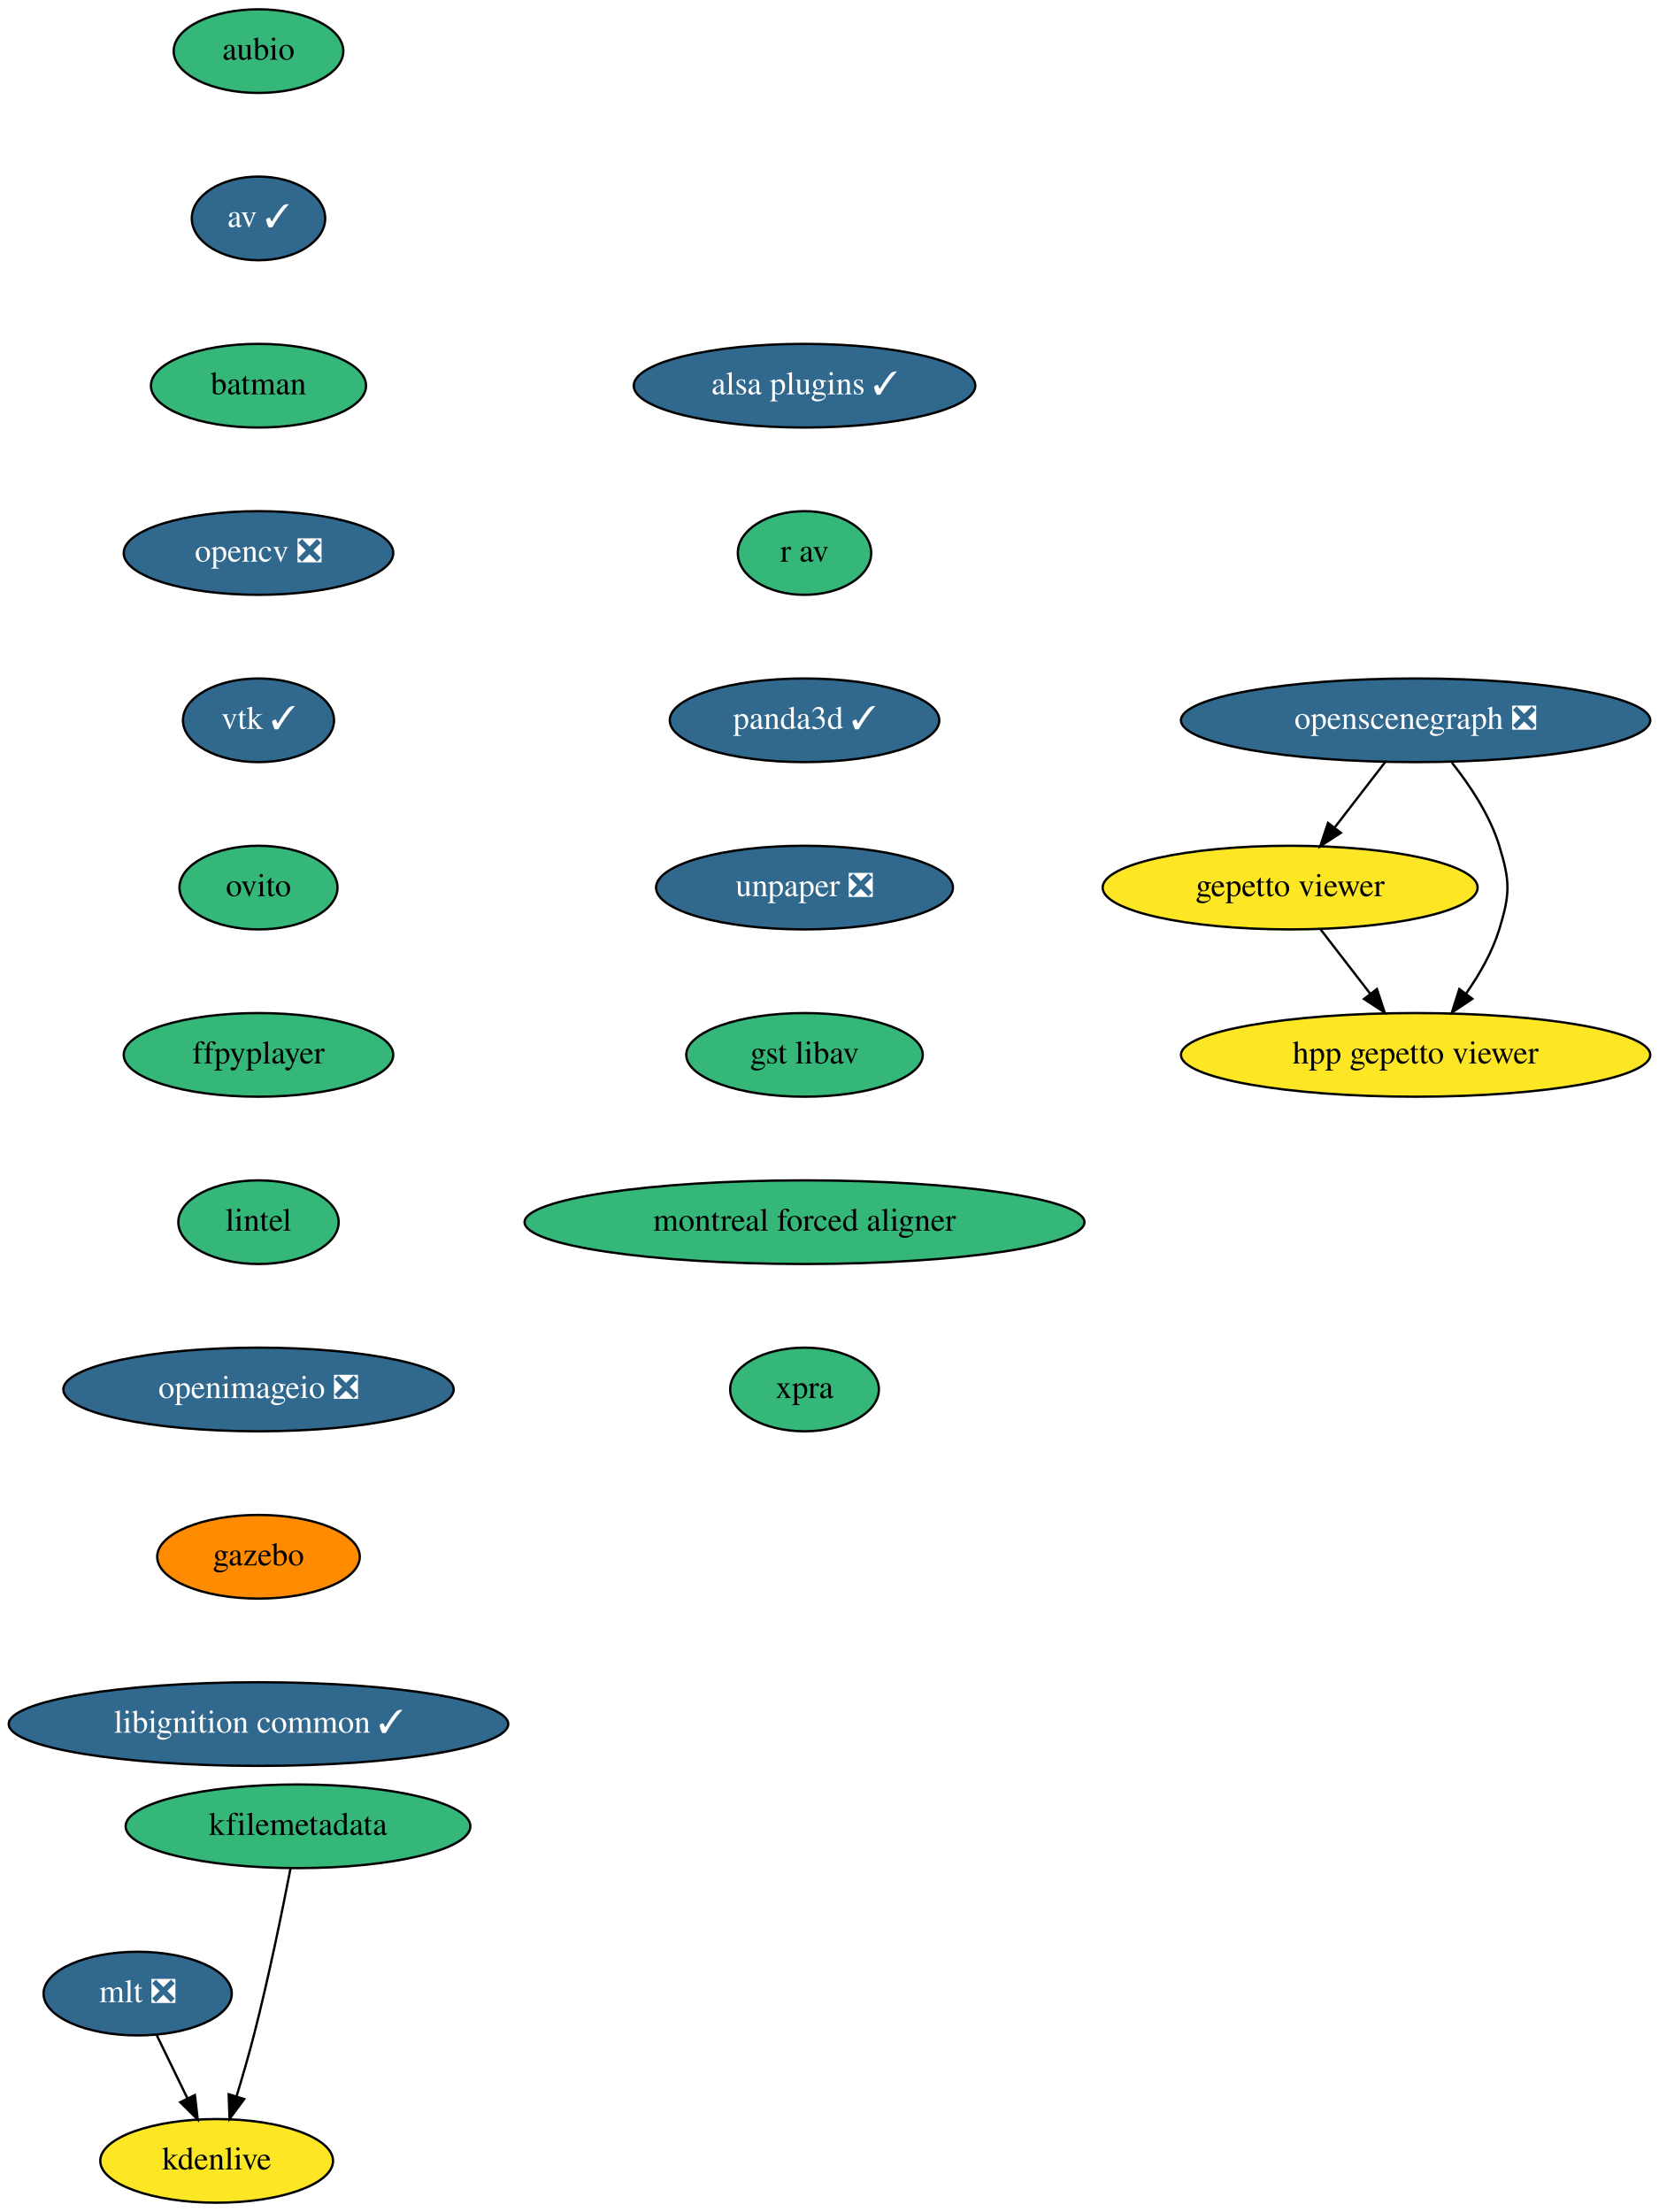
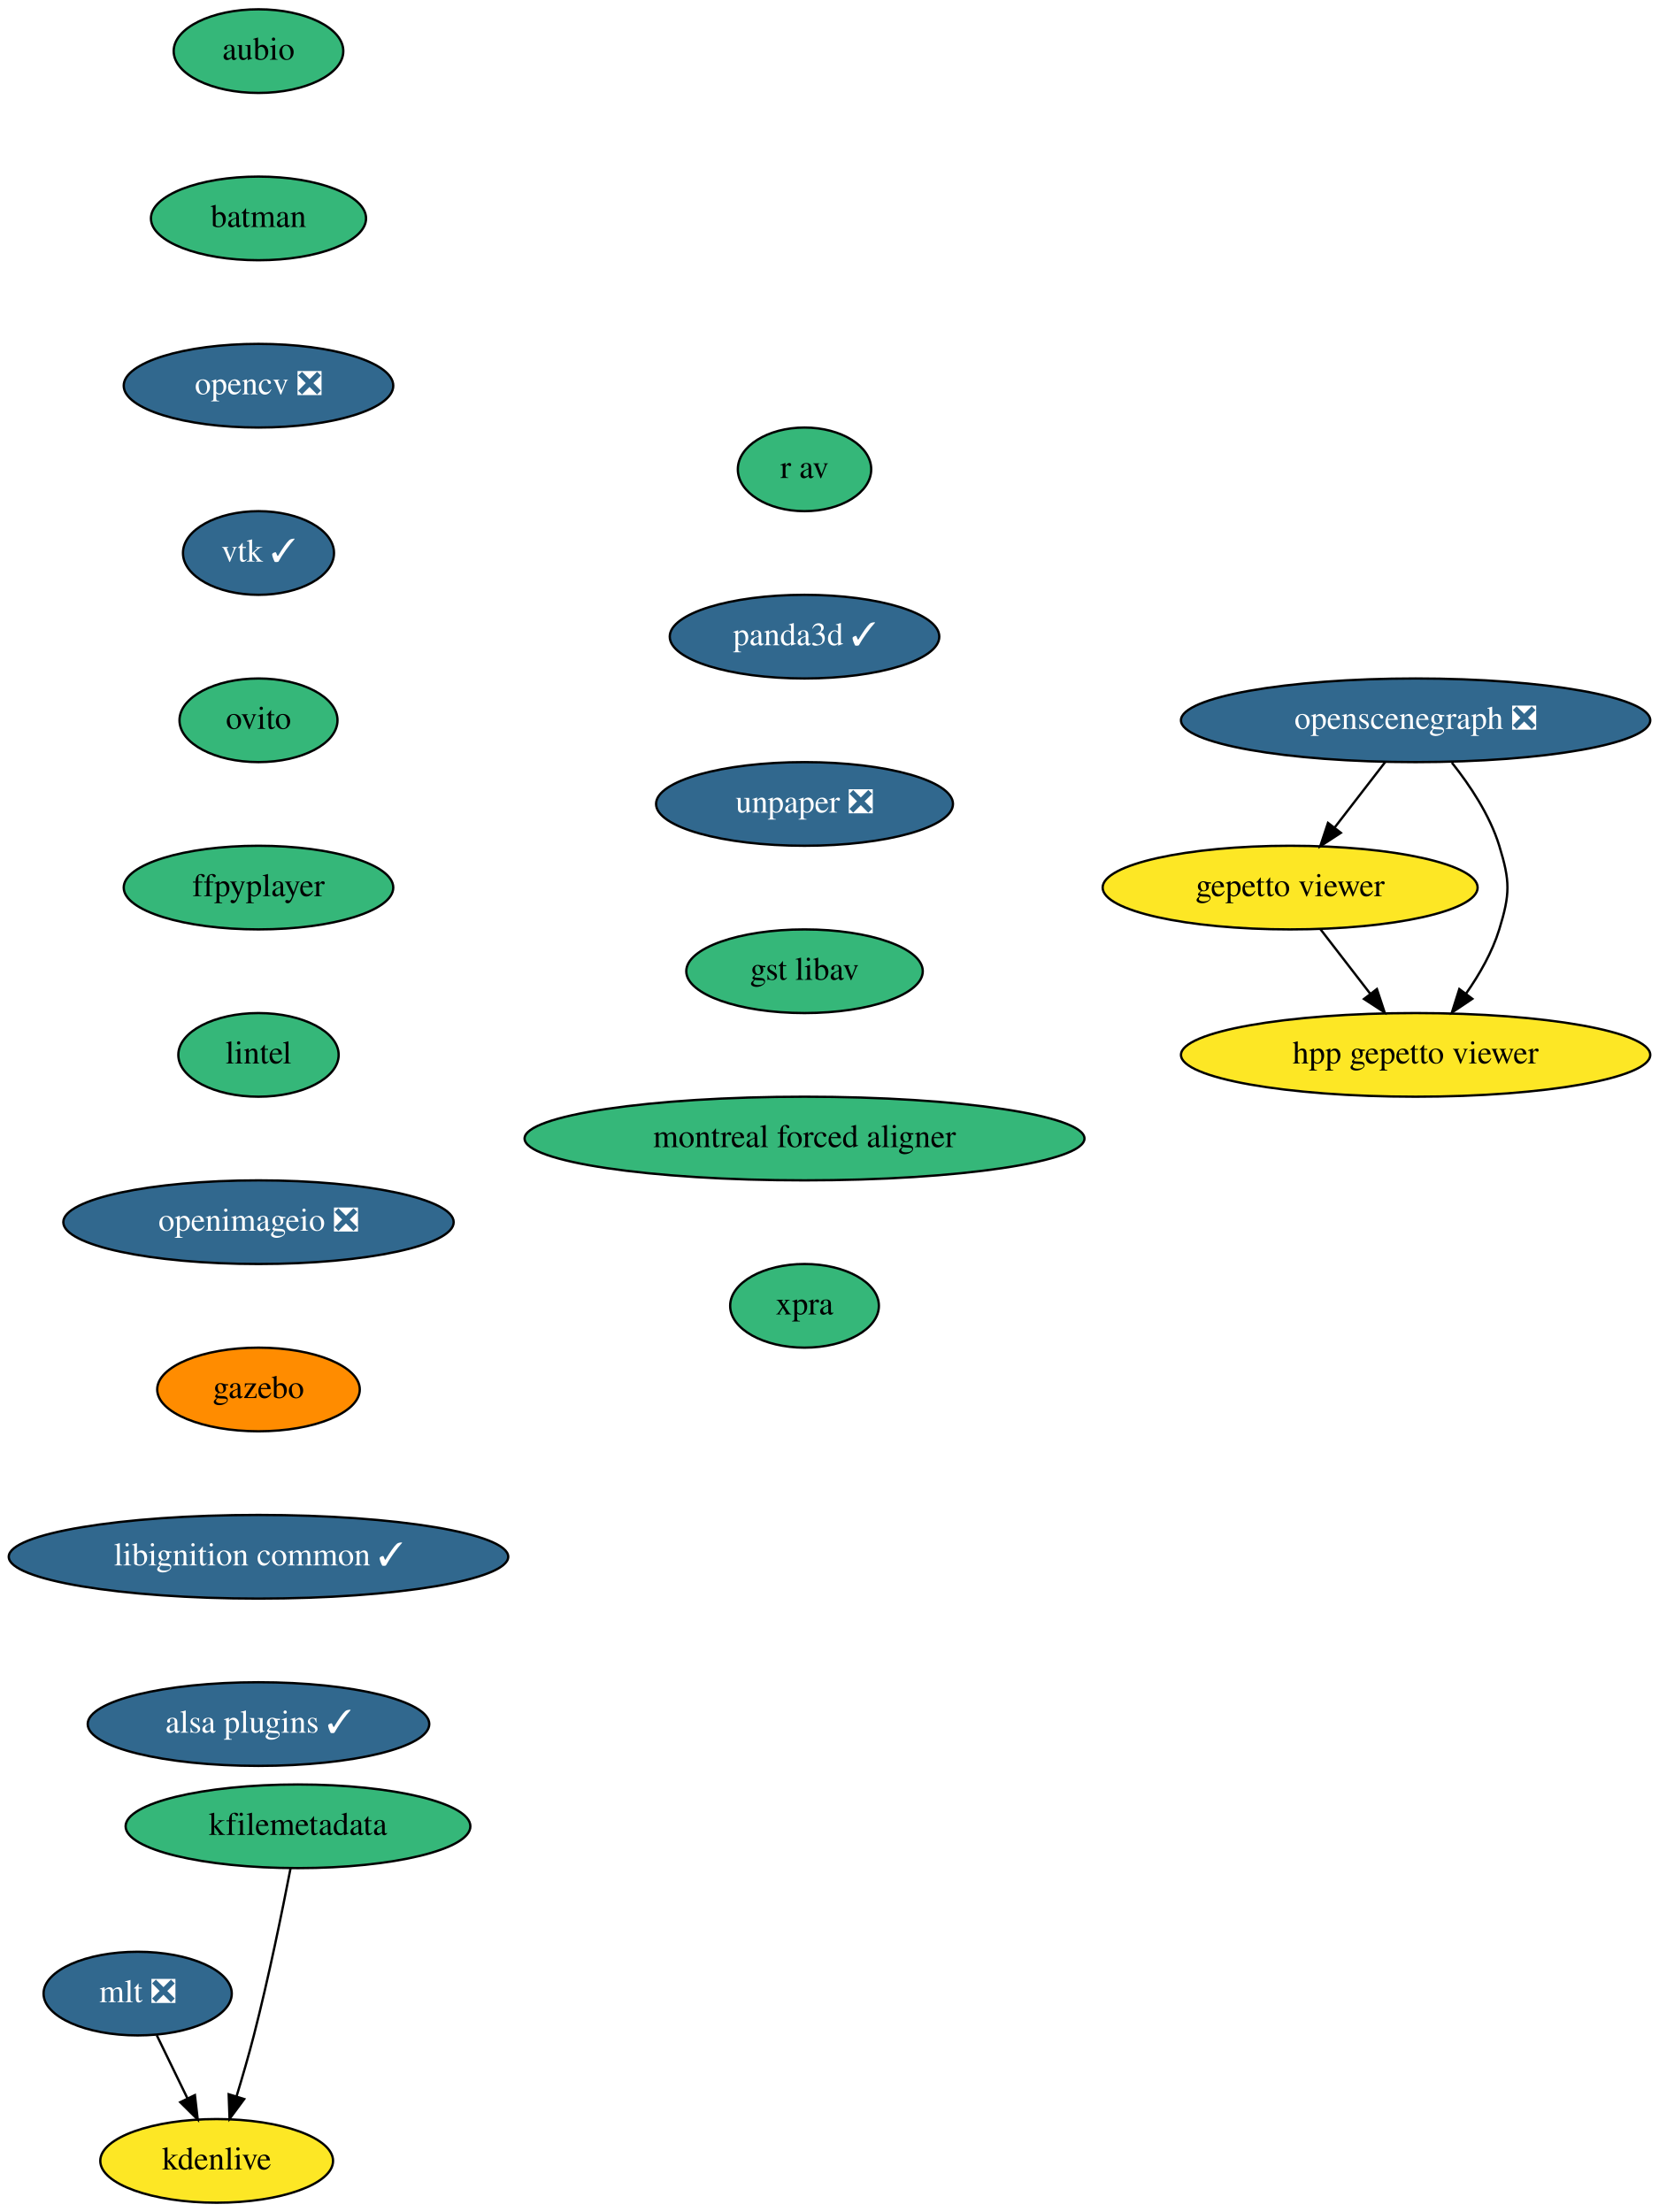
<svg xmlns="http://www.w3.org/2000/svg" xmlns:xlink="http://www.w3.org/1999/xlink" width="714pt" height="952pt" viewBox="0.00 0.00 713.98 952.00">
  <g id="graph0" class="graph" transform="scale(1 1) rotate(0) translate(4 948)">
    <polygon fill="white" stroke="none" points="-4,4 -4,-948 709.98,-948 709.98,4 -4,4" />
    <g id="node1" class="node">
      <g id="a_node1">
        <a xlink:href="https://github.com/conda-forge/aubio-feedstock" xlink:title="aubio">
          <ellipse fill="#35b779" stroke="black" cx="107.24" cy="-926" rx="36.5" ry="18" />
          <text text-anchor="middle" x="107.24" y="-922.3" font-family="Times,serif" font-size="14.00">aubio</text>
        </a>
      </g>
    </g>
    <g id="node2" class="node">
      <g id="a_node2">
-         <a xlink:href="https://github.com/conda-forge/av-feedstock/pull/65" xlink:title="av ✓">
-           <ellipse fill="#31688e" stroke="black" cx="107.24" cy="-854" rx="28.7" ry="18" />
-           <text text-anchor="middle" x="107.24" y="-850.3" font-family="Times,serif" font-size="14.00" fill="white">av ✓</text>
+         <a xlink:href="https://github.com/conda-forge/batman-feedstock" xlink:title="batman">
+           <ellipse fill="#35b779" stroke="black" cx="107.24" cy="-854" rx="46.29" ry="18" />
+           <text text-anchor="middle" x="107.24" y="-850.3" font-family="Times,serif" font-size="14.00">batman</text>
        </a>
      </g>
    </g>
    <g id="node3" class="node">
      <g id="a_node3">
-         <a xlink:href="https://github.com/conda-forge/batman-feedstock" xlink:title="batman">
-           <ellipse fill="#35b779" stroke="black" cx="107.24" cy="-782" rx="46.29" ry="18" />
-           <text text-anchor="middle" x="107.24" y="-778.3" font-family="Times,serif" font-size="14.00">batman</text>
+         <a xlink:href="https://github.com/conda-forge/opencv-feedstock/pull/333" xlink:title="opencv ❎">
+           <ellipse fill="#31688e" stroke="black" cx="107.24" cy="-782" rx="58" ry="18" />
+           <text text-anchor="middle" x="107.24" y="-778.3" font-family="Times,serif" font-size="14.00" fill="white">opencv ❎</text>
        </a>
      </g>
    </g>
    <g id="node4" class="node">
      <g id="a_node4">
-         <a xlink:href="https://github.com/conda-forge/opencv-feedstock/pull/333" xlink:title="opencv ❎">
-           <ellipse fill="#31688e" stroke="black" cx="107.24" cy="-710" rx="58" ry="18" />
-           <text text-anchor="middle" x="107.24" y="-706.3" font-family="Times,serif" font-size="14.00" fill="white">opencv ❎</text>
+         <a xlink:href="https://github.com/conda-forge/vtk-feedstock/pull/264" xlink:title="vtk ✓">
+           <ellipse fill="#31688e" stroke="black" cx="107.24" cy="-710" rx="32.5" ry="18" />
+           <text text-anchor="middle" x="107.24" y="-706.3" font-family="Times,serif" font-size="14.00" fill="white">vtk ✓</text>
        </a>
      </g>
    </g>
    <g id="node5" class="node">
      <g id="a_node5">
-         <a xlink:href="https://github.com/conda-forge/vtk-feedstock/pull/264" xlink:title="vtk ✓">
-           <ellipse fill="#31688e" stroke="black" cx="107.24" cy="-638" rx="32.5" ry="18" />
-           <text text-anchor="middle" x="107.24" y="-634.3" font-family="Times,serif" font-size="14.00" fill="white">vtk ✓</text>
+         <a xlink:href="https://github.com/conda-forge/ovito-feedstock" xlink:title="ovito">
+           <ellipse fill="#35b779" stroke="black" cx="107.24" cy="-638" rx="34" ry="18" />
+           <text text-anchor="middle" x="107.24" y="-634.3" font-family="Times,serif" font-size="14.00">ovito</text>
        </a>
      </g>
    </g>
    <g id="node6" class="node">
      <g id="a_node6">
-         <a xlink:href="https://github.com/conda-forge/ovito-feedstock" xlink:title="ovito">
-           <ellipse fill="#35b779" stroke="black" cx="107.24" cy="-566" rx="34" ry="18" />
-           <text text-anchor="middle" x="107.24" y="-562.3" font-family="Times,serif" font-size="14.00">ovito</text>
+         <a xlink:href="https://github.com/conda-forge/ffpyplayer-feedstock" xlink:title="ffpyplayer">
+           <ellipse fill="#35b779" stroke="black" cx="107.24" cy="-566" rx="58" ry="18" />
+           <text text-anchor="middle" x="107.24" y="-562.3" font-family="Times,serif" font-size="14.00">ffpyplayer</text>
        </a>
      </g>
    </g>
    <g id="node7" class="node">
      <g id="a_node7">
-         <a xlink:href="https://github.com/conda-forge/ffpyplayer-feedstock" xlink:title="ffpyplayer">
-           <ellipse fill="#35b779" stroke="black" cx="107.24" cy="-494" rx="58" ry="18" />
-           <text text-anchor="middle" x="107.24" y="-490.3" font-family="Times,serif" font-size="14.00">ffpyplayer</text>
+         <a xlink:href="https://github.com/conda-forge/lintel-feedstock" xlink:title="lintel">
+           <ellipse fill="#35b779" stroke="black" cx="107.24" cy="-494" rx="34.5" ry="18" />
+           <text text-anchor="middle" x="107.24" y="-490.3" font-family="Times,serif" font-size="14.00">lintel</text>
        </a>
      </g>
    </g>
    <g id="node8" class="node">
      <g id="a_node8">
-         <a xlink:href="https://github.com/conda-forge/lintel-feedstock" xlink:title="lintel">
-           <ellipse fill="#35b779" stroke="black" cx="107.24" cy="-422" rx="34.5" ry="18" />
-           <text text-anchor="middle" x="107.24" y="-418.3" font-family="Times,serif" font-size="14.00">lintel</text>
+         <a xlink:href="https://github.com/conda-forge/openimageio-feedstock/pull/68" xlink:title="openimageio ❎">
+           <ellipse fill="#31688e" stroke="black" cx="107.24" cy="-422" rx="84" ry="18" />
+           <text text-anchor="middle" x="107.24" y="-418.3" font-family="Times,serif" font-size="14.00" fill="white">openimageio ❎</text>
        </a>
      </g>
    </g>
    <g id="node9" class="node">
      <g id="a_node9">
-         <a xlink:href="https://github.com/conda-forge/openimageio-feedstock/pull/68" xlink:title="openimageio ❎">
-           <ellipse fill="#31688e" stroke="black" cx="107.24" cy="-350" rx="84" ry="18" />
-           <text text-anchor="middle" x="107.24" y="-346.3" font-family="Times,serif" font-size="14.00" fill="white">openimageio ❎</text>
+         <a xlink:href="https://github.com/conda-forge/gazebo-feedstock" xlink:title="gazebo">
+           <ellipse fill="#ff8c00" stroke="black" cx="107.24" cy="-350" rx="43.59" ry="18" />
+           <text text-anchor="middle" x="107.24" y="-346.3" font-family="Times,serif" font-size="14.00">gazebo</text>
        </a>
      </g>
    </g>
    <g id="node10" class="node">
      <g id="a_node10">
-         <a xlink:href="https://github.com/conda-forge/gazebo-feedstock" xlink:title="gazebo">
-           <ellipse fill="#ff8c00" stroke="black" cx="107.24" cy="-278" rx="43.59" ry="18" />
-           <text text-anchor="middle" x="107.24" y="-274.3" font-family="Times,serif" font-size="14.00">gazebo</text>
+         <a xlink:href="https://github.com/conda-forge/libignition-common-feedstock/pull/55" xlink:title="libignition common ✓">
+           <ellipse fill="#31688e" stroke="black" cx="107.24" cy="-278" rx="107.48" ry="18" />
+           <text text-anchor="middle" x="107.24" y="-274.3" font-family="Times,serif" font-size="14.00" fill="white">libignition common ✓</text>
+         </a>
+       </g>
+     </g>
+     <g id="node14" class="node">
+       <g id="a_node14">
+         <a xlink:href="https://github.com/conda-forge/alsa-plugins-feedstock/pull/16" xlink:title="alsa plugins ✓">
+           <ellipse fill="#31688e" stroke="black" cx="107.24" cy="-206" rx="73.5" ry="18" />
+           <text text-anchor="middle" x="107.24" y="-202.3" font-family="Times,serif" font-size="14.00" fill="white">alsa plugins ✓</text>
        </a>
      </g>
    </g>
    <g id="node11" class="node">
      <g id="a_node11">
-         <a xlink:href="https://github.com/conda-forge/libignition-common-feedstock/pull/55" xlink:title="libignition common ✓">
-           <ellipse fill="#31688e" stroke="black" cx="107.24" cy="-206" rx="107.48" ry="18" />
-           <text text-anchor="middle" x="107.24" y="-202.3" font-family="Times,serif" font-size="14.00" fill="white">libignition common ✓</text>
-         </a>
-       </g>
-     </g>
-     <g id="node12" class="node">
-       <g id="a_node12">
        <a xlink:href="https://github.com/conda-forge/mlt-feedstock/pull/17" xlink:title="mlt ❎">
          <ellipse fill="#31688e" stroke="black" cx="55.24" cy="-90" rx="40.5" ry="18" />
          <text text-anchor="middle" x="55.24" y="-86.3" font-family="Times,serif" font-size="14.00" fill="white">mlt ❎</text>
        </a>
      </g>
    </g>
-     <g id="node13" class="node">
-       <g id="a_node13">
+     <g id="node12" class="node">
+       <g id="a_node12">
        <a xlink:href="https://github.com/conda-forge/kdenlive-feedstock" xlink:title="kdenlive">
          <ellipse fill="#fde725" stroke="black" cx="89.24" cy="-18" rx="50.09" ry="18" />
          <text text-anchor="middle" x="89.24" y="-14.3" font-family="Times,serif" font-size="14.00">kdenlive</text>
        </a>
      </g>
    </g>
-     <g id="edge11" class="edge">
+     <g id="edge10" class="edge">
      <path fill="none" stroke="black" d="M63.47,-72.05C67.44,-63.89 72.28,-53.91 76.7,-44.82" />
      <polygon fill="black" stroke="black" points="79.87,-46.31 81.09,-35.79 73.57,-43.25 79.87,-46.31" />
    </g>
-     <g id="node14" class="node">
-       <g id="a_node14">
+     <g id="node13" class="node">
+       <g id="a_node13">
        <a xlink:href="https://github.com/conda-forge/kfilemetadata-feedstock" xlink:title="kfilemetadata">
          <ellipse fill="#35b779" stroke="black" cx="124.24" cy="-162" rx="74.19" ry="18" />
          <text text-anchor="middle" x="124.24" y="-158.3" font-family="Times,serif" font-size="14.00">kfilemetadata</text>
        </a>
      </g>
    </g>
-     <g id="edge12" class="edge">
+     <g id="edge11" class="edge">
      <path fill="none" stroke="black" d="M121.02,-143.84C117.53,-125.84 111.62,-96.79 105.24,-72 103.03,-63.4 100.33,-54.1 97.78,-45.73" />
      <polygon fill="black" stroke="black" points="101.09,-44.6 94.79,-36.08 94.41,-46.67 101.09,-44.6" />
    </g>
    <g id="node15" class="node">
      <g id="a_node15">
        <a xlink:href="https://github.com/conda-forge/openscenegraph-feedstock/pull/21" xlink:title="openscenegraph ❎">
          <ellipse fill="#31688e" stroke="black" cx="605.24" cy="-638" rx="100.98" ry="18" />
          <text text-anchor="middle" x="605.24" y="-634.3" font-family="Times,serif" font-size="14.00" fill="white">openscenegraph ❎</text>
        </a>
      </g>
    </g>
    <g id="node16" class="node">
      <g id="a_node16">
        <a xlink:href="https://github.com/conda-forge/gepetto-viewer-feedstock" xlink:title="gepetto viewer">
          <ellipse fill="#fde725" stroke="black" cx="551.24" cy="-566" rx="80.69" ry="18" />
          <text text-anchor="middle" x="551.24" y="-562.3" font-family="Times,serif" font-size="14.00">gepetto viewer</text>
        </a>
      </g>
    </g>
    <g id="edge13" class="edge">
      <path fill="none" stroke="black" d="M592.17,-620.05C585.67,-611.63 577.68,-601.28 570.5,-591.97" />
      <polygon fill="black" stroke="black" points="573.07,-589.57 564.19,-583.79 567.53,-593.84 573.07,-589.57" />
    </g>
    <g id="node17" class="node">
      <g id="a_node17">
        <a xlink:href="https://github.com/conda-forge/hpp-gepetto-viewer-feedstock" xlink:title="hpp gepetto viewer">
          <ellipse fill="#fde725" stroke="black" cx="605.24" cy="-494" rx="100.98" ry="18" />
          <text text-anchor="middle" x="605.24" y="-490.3" font-family="Times,serif" font-size="14.00">hpp gepetto viewer</text>
        </a>
      </g>
    </g>
    <g id="edge14" class="edge">
      <path fill="none" stroke="black" d="M620.85,-619.77C628.61,-610.03 637.19,-597.18 641.24,-584 645.94,-568.71 645.94,-563.29 641.24,-548 638.23,-538.22 632.73,-528.62 626.92,-520.33" />
      <polygon fill="black" stroke="black" points="629.65,-518.13 620.85,-512.23 624.05,-522.33 629.65,-518.13" />
    </g>
    <g id="edge15" class="edge">
      <path fill="none" stroke="black" d="M564.31,-548.05C570.72,-539.75 578.56,-529.58 585.66,-520.38" />
      <polygon fill="black" stroke="black" points="588.58,-522.33 591.91,-512.28 583.03,-518.06 588.58,-522.33" />
    </g>
    <g id="node18" class="node">
      <g id="a_node18">
-         <a xlink:href="https://github.com/conda-forge/alsa-plugins-feedstock/pull/16" xlink:title="alsa plugins ✓">
-           <ellipse fill="#31688e" stroke="black" cx="342.24" cy="-782" rx="73.5" ry="18" />
-           <text text-anchor="middle" x="342.24" y="-778.3" font-family="Times,serif" font-size="14.00" fill="white">alsa plugins ✓</text>
+         <a xlink:href="https://github.com/conda-forge/r-av-feedstock" xlink:title="r av">
+           <ellipse fill="#35b779" stroke="black" cx="342.24" cy="-746" rx="28.7" ry="18" />
+           <text text-anchor="middle" x="342.24" y="-742.3" font-family="Times,serif" font-size="14.00">r av</text>
        </a>
      </g>
    </g>
    <g id="node19" class="node">
      <g id="a_node19">
-         <a xlink:href="https://github.com/conda-forge/r-av-feedstock" xlink:title="r av">
-           <ellipse fill="#35b779" stroke="black" cx="342.24" cy="-710" rx="28.7" ry="18" />
-           <text text-anchor="middle" x="342.24" y="-706.3" font-family="Times,serif" font-size="14.00">r av</text>
+         <a xlink:href="https://github.com/conda-forge/panda3d-feedstock/pull/25" xlink:title="panda3d ✓">
+           <ellipse fill="#31688e" stroke="black" cx="342.24" cy="-674" rx="58" ry="18" />
+           <text text-anchor="middle" x="342.24" y="-670.3" font-family="Times,serif" font-size="14.00" fill="white">panda3d ✓</text>
        </a>
      </g>
    </g>
    <g id="node20" class="node">
      <g id="a_node20">
-         <a xlink:href="https://github.com/conda-forge/panda3d-feedstock/pull/25" xlink:title="panda3d ✓">
-           <ellipse fill="#31688e" stroke="black" cx="342.24" cy="-638" rx="58" ry="18" />
-           <text text-anchor="middle" x="342.24" y="-634.3" font-family="Times,serif" font-size="14.00" fill="white">panda3d ✓</text>
+         <a xlink:href="https://github.com/conda-forge/unpaper-feedstock/pull/4" xlink:title="unpaper ❎">
+           <ellipse fill="#31688e" stroke="black" cx="342.24" cy="-602" rx="63.89" ry="18" />
+           <text text-anchor="middle" x="342.24" y="-598.3" font-family="Times,serif" font-size="14.00" fill="white">unpaper ❎</text>
        </a>
      </g>
    </g>
    <g id="node21" class="node">
      <g id="a_node21">
-         <a xlink:href="https://github.com/conda-forge/unpaper-feedstock/pull/4" xlink:title="unpaper ❎">
-           <ellipse fill="#31688e" stroke="black" cx="342.24" cy="-566" rx="63.89" ry="18" />
-           <text text-anchor="middle" x="342.24" y="-562.3" font-family="Times,serif" font-size="14.00" fill="white">unpaper ❎</text>
+         <a xlink:href="https://github.com/conda-forge/gst-libav-feedstock" xlink:title="gst libav">
+           <ellipse fill="#35b779" stroke="black" cx="342.24" cy="-530" rx="50.89" ry="18" />
+           <text text-anchor="middle" x="342.24" y="-526.3" font-family="Times,serif" font-size="14.00">gst libav</text>
        </a>
      </g>
    </g>
    <g id="node22" class="node">
      <g id="a_node22">
-         <a xlink:href="https://github.com/conda-forge/gst-libav-feedstock" xlink:title="gst libav">
-           <ellipse fill="#35b779" stroke="black" cx="342.24" cy="-494" rx="50.89" ry="18" />
-           <text text-anchor="middle" x="342.24" y="-490.3" font-family="Times,serif" font-size="14.00">gst libav</text>
+         <a xlink:href="https://github.com/conda-forge/montreal-forced-aligner-feedstock" xlink:title="montreal forced aligner">
+           <ellipse fill="#35b779" stroke="black" cx="342.24" cy="-458" rx="120.48" ry="18" />
+           <text text-anchor="middle" x="342.24" y="-454.3" font-family="Times,serif" font-size="14.00">montreal forced aligner</text>
        </a>
      </g>
    </g>
    <g id="node23" class="node">
      <g id="a_node23">
-         <a xlink:href="https://github.com/conda-forge/montreal-forced-aligner-feedstock" xlink:title="montreal forced aligner">
-           <ellipse fill="#35b779" stroke="black" cx="342.24" cy="-422" rx="120.48" ry="18" />
-           <text text-anchor="middle" x="342.24" y="-418.3" font-family="Times,serif" font-size="14.00">montreal forced aligner</text>
-         </a>
-       </g>
-     </g>
-     <g id="node24" class="node">
-       <g id="a_node24">
        <a xlink:href="https://github.com/conda-forge/xpra-feedstock" xlink:title="xpra">
-           <ellipse fill="#35b779" stroke="black" cx="342.24" cy="-350" rx="32" ry="18" />
-           <text text-anchor="middle" x="342.24" y="-346.3" font-family="Times,serif" font-size="14.00">xpra</text>
+           <ellipse fill="#35b779" stroke="black" cx="342.24" cy="-386" rx="32" ry="18" />
+           <text text-anchor="middle" x="342.24" y="-382.3" font-family="Times,serif" font-size="14.00">xpra</text>
        </a>
      </g>
    </g>
  </g>
</svg>
